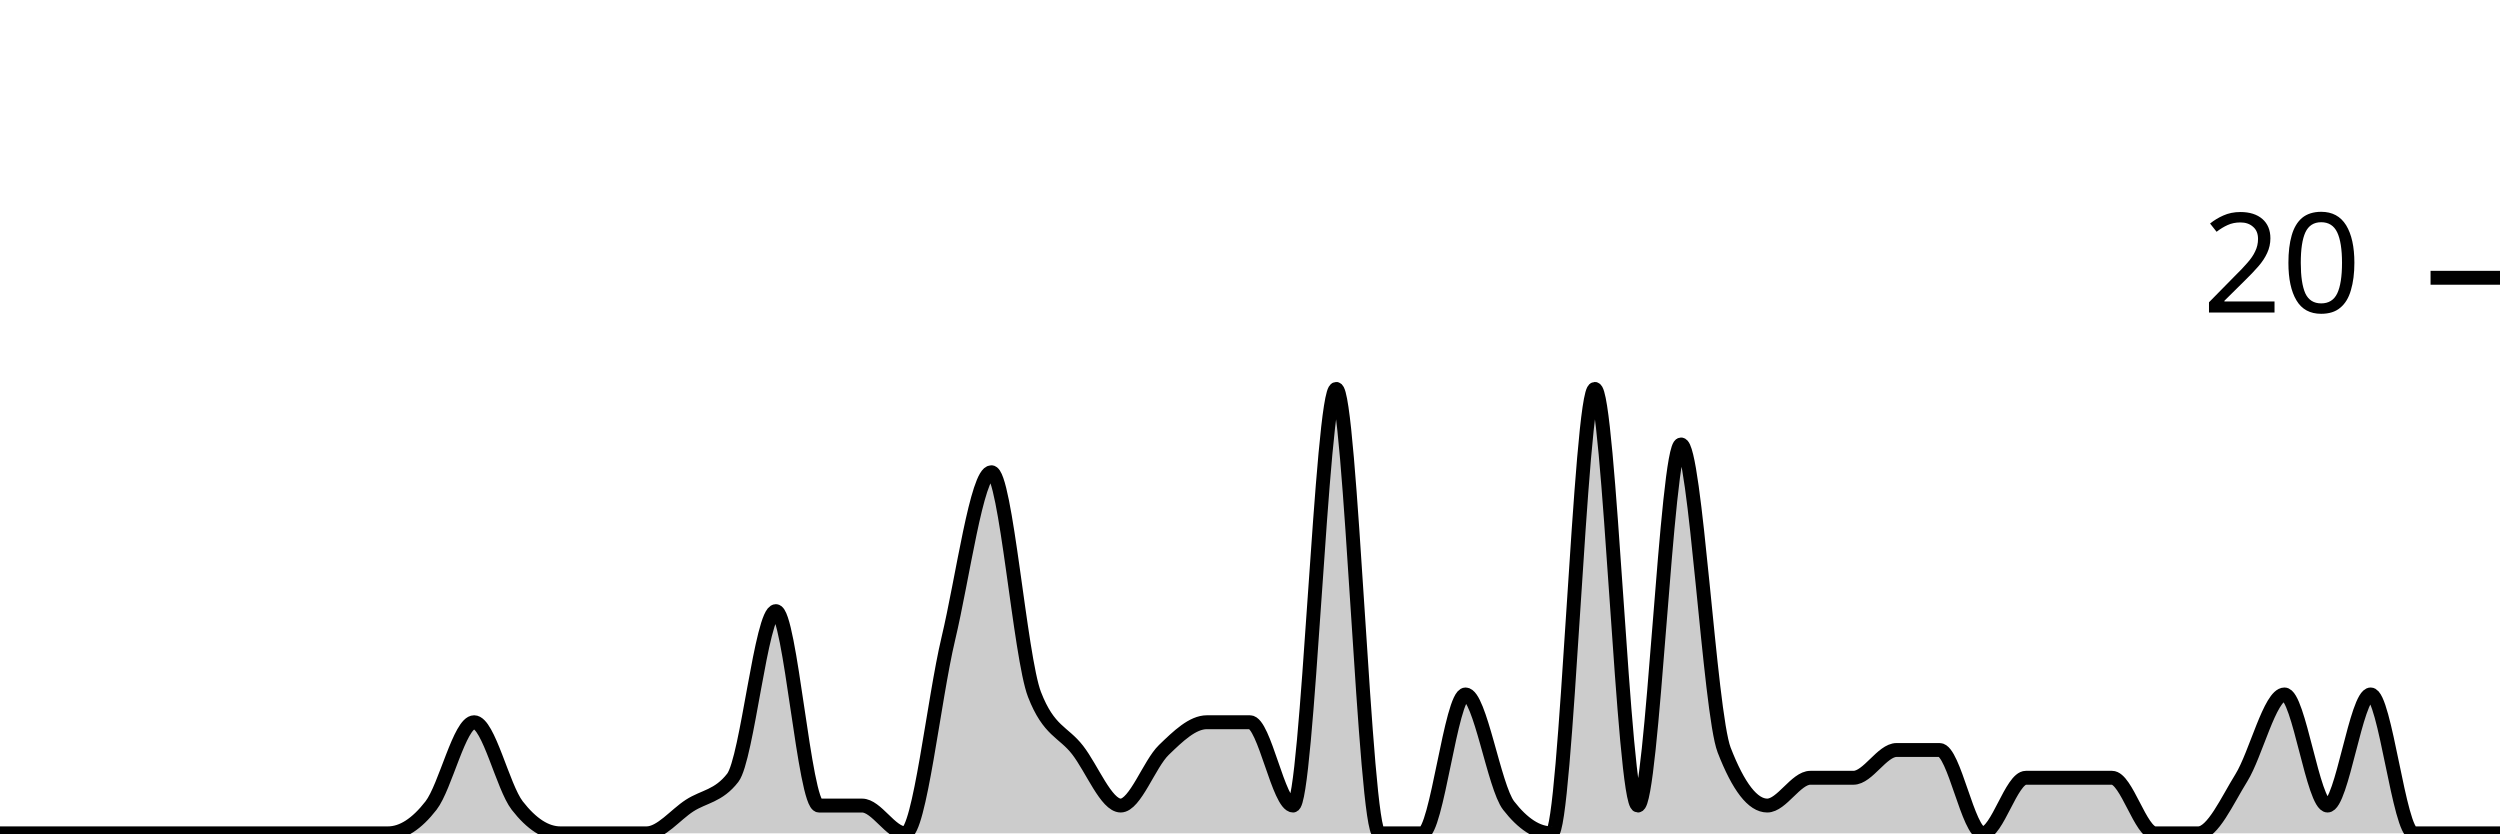
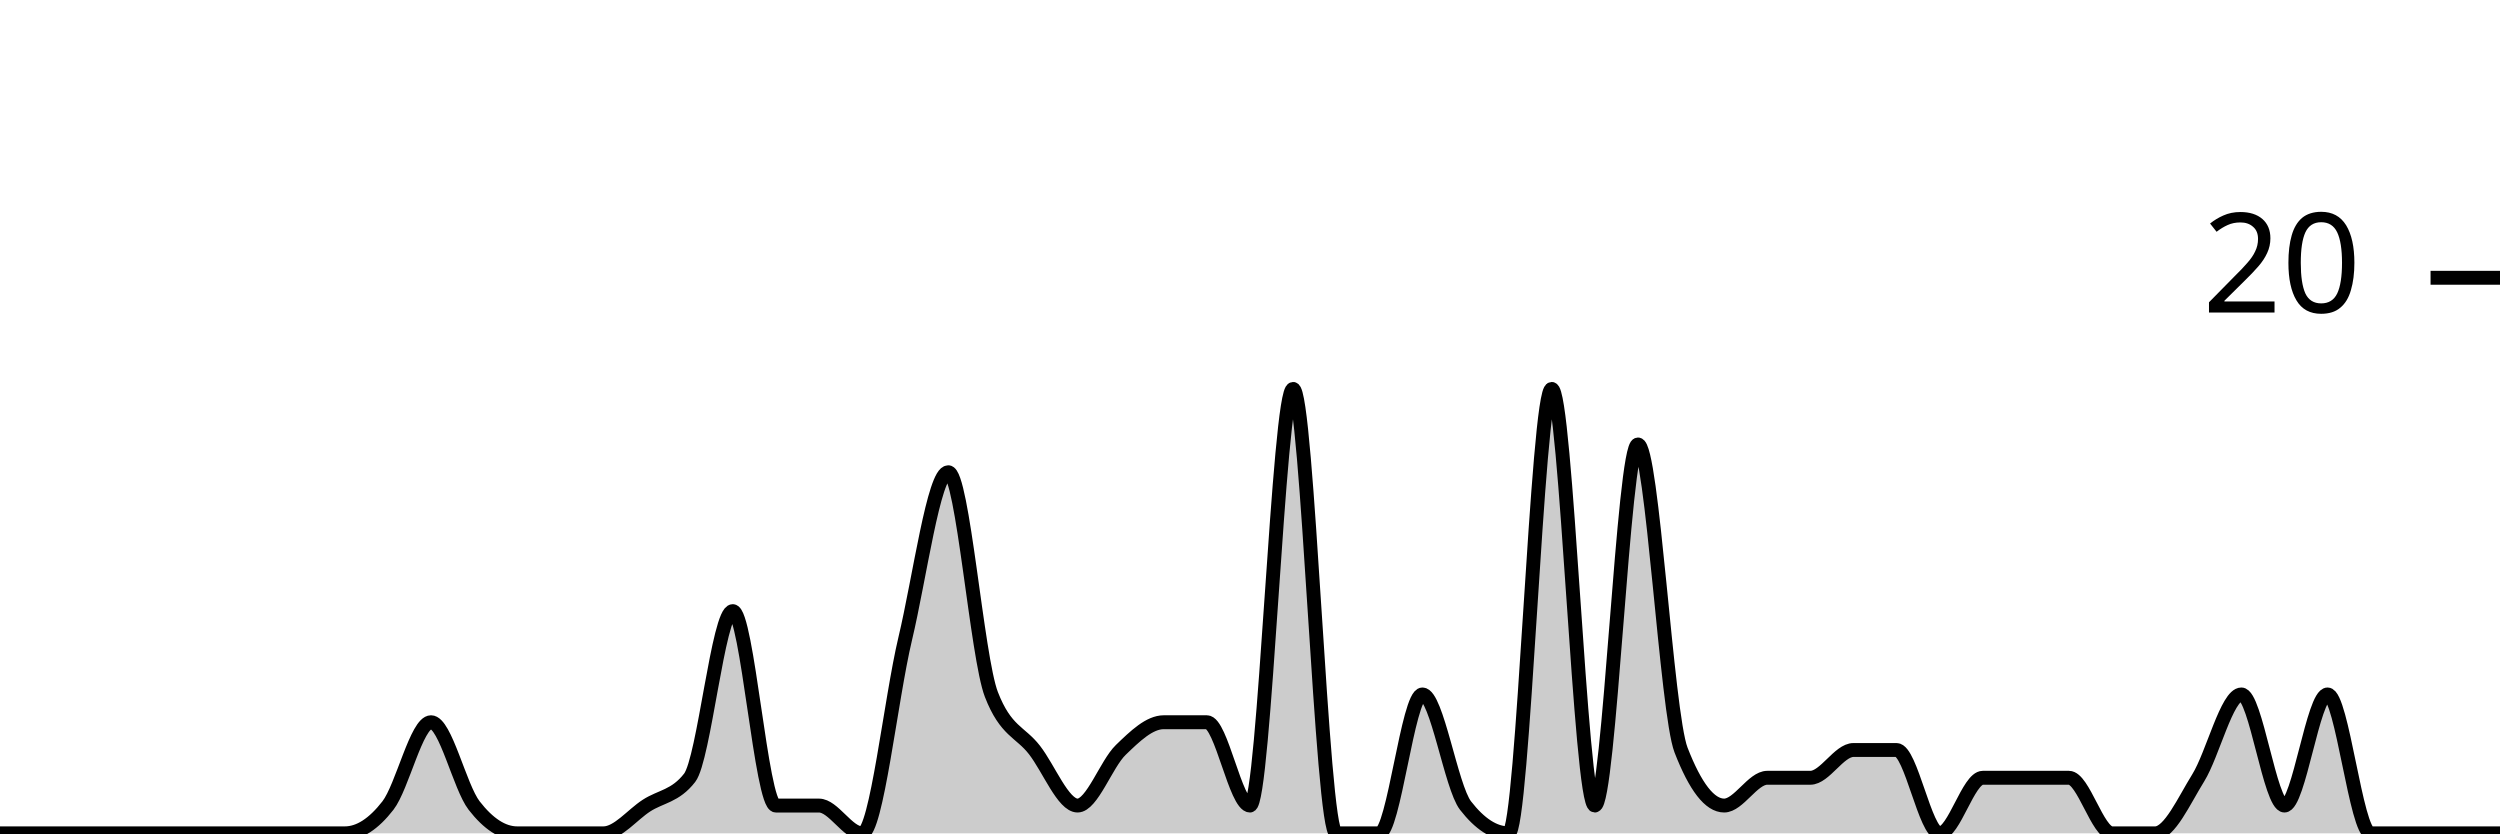
<svg xmlns="http://www.w3.org/2000/svg" viewBox="0 0 180 60">
  <g transform="translate(0,20)">
-     <path class="area" fill="rgba(0, 0, 0, 0.2)" d="M0,40C1.034,40,2.069,40,3.103,40C4.138,40,5.172,40,6.207,40C7.241,40,8.276,40,9.31,40C10.345,40,11.379,40,12.414,40C13.448,40,14.483,40,15.517,40C16.552,40,17.586,40,18.621,40C19.655,40,20.69,40,21.724,40C22.759,40,23.793,40,24.828,40C25.862,40,26.897,40,27.931,40C28.966,40,30,39.333,31.034,38C32.069,36.667,33.103,32,34.138,32C35.172,32,36.207,36.667,37.241,38C38.276,39.333,39.31,40,40.345,40C41.379,40,42.414,40,43.448,40C44.483,40,45.517,40,46.552,40C47.586,40,48.621,38.667,49.655,38C50.69,37.333,51.724,37.333,52.759,36C53.793,34.667,54.828,24,55.862,24C56.897,24,57.931,38,58.966,38C60,38,61.034,38,62.069,38C63.103,38,64.138,40,65.172,40C66.207,40,67.241,30.333,68.276,26C69.31,21.667,70.345,14,71.379,14C72.414,14,73.448,27.333,74.483,30C75.517,32.667,76.552,32.667,77.586,34C78.621,35.333,79.655,38,80.69,38C81.724,38,82.759,35,83.793,34C84.828,33,85.862,32,86.897,32C87.931,32,88.966,32,90,32C91.034,32,92.069,38,93.103,38C94.138,38,95.172,8,96.207,8C97.241,8,98.276,40,99.31,40C100.345,40,101.379,40,102.414,40C103.448,40,104.483,30,105.517,30C106.552,30,107.586,36.667,108.621,38C109.655,39.333,110.69,40,111.724,40C112.759,40,113.793,8,114.828,8C115.862,8,116.897,38,117.931,38C118.966,38,120,12,121.034,12C122.069,12,123.103,31.333,124.138,34C125.172,36.667,126.207,38,127.241,38C128.276,38,129.31,36,130.345,36C131.379,36,132.414,36,133.448,36C134.483,36,135.517,34,136.552,34C137.586,34,138.621,34,139.655,34C140.69,34,141.724,40,142.759,40C143.793,40,144.828,36,145.862,36C146.897,36,147.931,36,148.966,36C150,36,151.034,36,152.069,36C153.103,36,154.138,40,155.172,40C156.207,40,157.241,40,158.276,40C159.31,40,160.345,37.667,161.379,36C162.414,34.333,163.448,30,164.483,30C165.517,30,166.552,38,167.586,38C168.621,38,169.655,30,170.69,30C171.724,30,172.759,40,173.793,40C174.828,40,175.862,40,176.897,40C177.931,40,178.966,40,180,40L180,40C178.966,40,177.931,40,176.897,40C175.862,40,174.828,40,173.793,40C172.759,40,171.724,40,170.69,40C169.655,40,168.621,40,167.586,40C166.552,40,165.517,40,164.483,40C163.448,40,162.414,40,161.379,40C160.345,40,159.31,40,158.276,40C157.241,40,156.207,40,155.172,40C154.138,40,153.103,40,152.069,40C151.034,40,150,40,148.966,40C147.931,40,146.897,40,145.862,40C144.828,40,143.793,40,142.759,40C141.724,40,140.69,40,139.655,40C138.621,40,137.586,40,136.552,40C135.517,40,134.483,40,133.448,40C132.414,40,131.379,40,130.345,40C129.31,40,128.276,40,127.241,40C126.207,40,125.172,40,124.138,40C123.103,40,122.069,40,121.034,40C120,40,118.966,40,117.931,40C116.897,40,115.862,40,114.828,40C113.793,40,112.759,40,111.724,40C110.69,40,109.655,40,108.621,40C107.586,40,106.552,40,105.517,40C104.483,40,103.448,40,102.414,40C101.379,40,100.345,40,99.31,40C98.276,40,97.241,40,96.207,40C95.172,40,94.138,40,93.103,40C92.069,40,91.034,40,90,40C88.966,40,87.931,40,86.897,40C85.862,40,84.828,40,83.793,40C82.759,40,81.724,40,80.69,40C79.655,40,78.621,40,77.586,40C76.552,40,75.517,40,74.483,40C73.448,40,72.414,40,71.379,40C70.345,40,69.31,40,68.276,40C67.241,40,66.207,40,65.172,40C64.138,40,63.103,40,62.069,40C61.034,40,60,40,58.966,40C57.931,40,56.897,40,55.862,40C54.828,40,53.793,40,52.759,40C51.724,40,50.69,40,49.655,40C48.621,40,47.586,40,46.552,40C45.517,40,44.483,40,43.448,40C42.414,40,41.379,40,40.345,40C39.31,40,38.276,40,37.241,40C36.207,40,35.172,40,34.138,40C33.103,40,32.069,40,31.034,40C30,40,28.966,40,27.931,40C26.897,40,25.862,40,24.828,40C23.793,40,22.759,40,21.724,40C20.69,40,19.655,40,18.621,40C17.586,40,16.552,40,15.517,40C14.483,40,13.448,40,12.414,40C11.379,40,10.345,40,9.31,40C8.276,40,7.241,40,6.207,40C5.172,40,4.138,40,3.103,40C2.069,40,1.034,40,0,40Z" />
-     <path class="line" stroke="black" fill="none" d="M0,40C1.034,40,2.069,40,3.103,40C4.138,40,5.172,40,6.207,40C7.241,40,8.276,40,9.31,40C10.345,40,11.379,40,12.414,40C13.448,40,14.483,40,15.517,40C16.552,40,17.586,40,18.621,40C19.655,40,20.69,40,21.724,40C22.759,40,23.793,40,24.828,40C25.862,40,26.897,40,27.931,40C28.966,40,30,39.333,31.034,38C32.069,36.667,33.103,32,34.138,32C35.172,32,36.207,36.667,37.241,38C38.276,39.333,39.31,40,40.345,40C41.379,40,42.414,40,43.448,40C44.483,40,45.517,40,46.552,40C47.586,40,48.621,38.667,49.655,38C50.69,37.333,51.724,37.333,52.759,36C53.793,34.667,54.828,24,55.862,24C56.897,24,57.931,38,58.966,38C60,38,61.034,38,62.069,38C63.103,38,64.138,40,65.172,40C66.207,40,67.241,30.333,68.276,26C69.31,21.667,70.345,14,71.379,14C72.414,14,73.448,27.333,74.483,30C75.517,32.667,76.552,32.667,77.586,34C78.621,35.333,79.655,38,80.69,38C81.724,38,82.759,35,83.793,34C84.828,33,85.862,32,86.897,32C87.931,32,88.966,32,90,32C91.034,32,92.069,38,93.103,38C94.138,38,95.172,8,96.207,8C97.241,8,98.276,40,99.31,40C100.345,40,101.379,40,102.414,40C103.448,40,104.483,30,105.517,30C106.552,30,107.586,36.667,108.621,38C109.655,39.333,110.69,40,111.724,40C112.759,40,113.793,8,114.828,8C115.862,8,116.897,38,117.931,38C118.966,38,120,12,121.034,12C122.069,12,123.103,31.333,124.138,34C125.172,36.667,126.207,38,127.241,38C128.276,38,129.31,36,130.345,36C131.379,36,132.414,36,133.448,36C134.483,36,135.517,34,136.552,34C137.586,34,138.621,34,139.655,34C140.69,34,141.724,40,142.759,40C143.793,40,144.828,36,145.862,36C146.897,36,147.931,36,148.966,36C150,36,151.034,36,152.069,36C153.103,36,154.138,40,155.172,40C156.207,40,157.241,40,158.276,40C159.31,40,160.345,37.667,161.379,36C162.414,34.333,163.448,30,164.483,30C165.517,30,166.552,38,167.586,38C168.621,38,169.655,30,170.69,30C171.724,30,172.759,40,173.793,40C174.828,40,175.862,40,176.897,40C177.931,40,178.966,40,180,40" />
+     <path class="area" fill="rgba(0, 0, 0, 0.2)" d="M0,40C1.034,40,2.069,40,3.103,40C4.138,40,5.172,40,6.207,40C7.241,40,8.276,40,9.31,40C10.345,40,11.379,40,12.414,40C13.448,40,14.483,40,15.517,40C16.552,40,17.586,40,18.621,40C19.655,40,20.69,40,21.724,40C22.759,40,23.793,40,24.828,40C25.862,40,26.897,39.333,27.931,38C28.966,36.667,30,32,31.034,32C32.069,32,33.103,36.667,34.138,38C35.172,39.333,36.207,40,37.241,40C38.276,40,39.31,40,40.345,40C41.379,40,42.414,40,43.448,40C44.483,40,45.517,38.667,46.552,38C47.586,37.333,48.621,37.333,49.655,36C50.69,34.667,51.724,24,52.759,24C53.793,24,54.828,38,55.862,38C56.897,38,57.931,38,58.966,38C60,38,61.034,40,62.069,40C63.103,40,64.138,30.333,65.172,26C66.207,21.667,67.241,14,68.276,14C69.31,14,70.345,27.333,71.379,30C72.414,32.667,73.448,32.667,74.483,34C75.517,35.333,76.552,38,77.586,38C78.621,38,79.655,35,80.69,34C81.724,33,82.759,32,83.793,32C84.828,32,85.862,32,86.897,32C87.931,32,88.966,38,90,38C91.034,38,92.069,8,93.103,8C94.138,8,95.172,40,96.207,40C97.241,40,98.276,40,99.31,40C100.345,40,101.379,30,102.414,30C103.448,30,104.483,36.667,105.517,38C106.552,39.333,107.586,40,108.621,40C109.655,40,110.69,8,111.724,8C112.759,8,113.793,38,114.828,38C115.862,38,116.897,12,117.931,12C118.966,12,120,31.333,121.034,34C122.069,36.667,123.103,38,124.138,38C125.172,38,126.207,36,127.241,36C128.276,36,129.31,36,130.345,36C131.379,36,132.414,34,133.448,34C134.483,34,135.517,34,136.552,34C137.586,34,138.621,40,139.655,40C140.69,40,141.724,36,142.759,36C143.793,36,144.828,36,145.862,36C146.897,36,147.931,36,148.966,36C150,36,151.034,40,152.069,40C153.103,40,154.138,40,155.172,40C156.207,40,157.241,37.667,158.276,36C159.31,34.333,160.345,30,161.379,30C162.414,30,163.448,38,164.483,38C165.517,38,166.552,30,167.586,30C168.621,30,169.655,40,170.69,40C171.724,40,172.759,40,173.793,40C174.828,40,175.862,40,176.897,40C177.931,40,178.966,40,180,40L180,40C178.966,40,177.931,40,176.897,40C175.862,40,174.828,40,173.793,40C172.759,40,171.724,40,170.69,40C169.655,40,168.621,40,167.586,40C166.552,40,165.517,40,164.483,40C163.448,40,162.414,40,161.379,40C160.345,40,159.31,40,158.276,40C157.241,40,156.207,40,155.172,40C154.138,40,153.103,40,152.069,40C151.034,40,150,40,148.966,40C147.931,40,146.897,40,145.862,40C144.828,40,143.793,40,142.759,40C141.724,40,140.69,40,139.655,40C138.621,40,137.586,40,136.552,40C135.517,40,134.483,40,133.448,40C132.414,40,131.379,40,130.345,40C129.31,40,128.276,40,127.241,40C126.207,40,125.172,40,124.138,40C123.103,40,122.069,40,121.034,40C120,40,118.966,40,117.931,40C116.897,40,115.862,40,114.828,40C113.793,40,112.759,40,111.724,40C110.69,40,109.655,40,108.621,40C107.586,40,106.552,40,105.517,40C104.483,40,103.448,40,102.414,40C101.379,40,100.345,40,99.31,40C98.276,40,97.241,40,96.207,40C95.172,40,94.138,40,93.103,40C92.069,40,91.034,40,90,40C88.966,40,87.931,40,86.897,40C85.862,40,84.828,40,83.793,40C82.759,40,81.724,40,80.69,40C79.655,40,78.621,40,77.586,40C76.552,40,75.517,40,74.483,40C73.448,40,72.414,40,71.379,40C70.345,40,69.31,40,68.276,40C67.241,40,66.207,40,65.172,40C64.138,40,63.103,40,62.069,40C61.034,40,60,40,58.966,40C57.931,40,56.897,40,55.862,40C54.828,40,53.793,40,52.759,40C51.724,40,50.69,40,49.655,40C48.621,40,47.586,40,46.552,40C45.517,40,44.483,40,43.448,40C42.414,40,41.379,40,40.345,40C39.31,40,38.276,40,37.241,40C36.207,40,35.172,40,34.138,40C33.103,40,32.069,40,31.034,40C30,40,28.966,40,27.931,40C26.897,40,25.862,40,24.828,40C23.793,40,22.759,40,21.724,40C20.69,40,19.655,40,18.621,40C17.586,40,16.552,40,15.517,40C14.483,40,13.448,40,12.414,40C11.379,40,10.345,40,9.31,40C8.276,40,7.241,40,6.207,40C5.172,40,4.138,40,3.103,40C2.069,40,1.034,40,0,40Z" />
+     <path class="line" stroke="black" fill="none" d="M0,40C1.034,40,2.069,40,3.103,40C4.138,40,5.172,40,6.207,40C7.241,40,8.276,40,9.31,40C10.345,40,11.379,40,12.414,40C13.448,40,14.483,40,15.517,40C16.552,40,17.586,40,18.621,40C19.655,40,20.69,40,21.724,40C22.759,40,23.793,40,24.828,40C25.862,40,26.897,39.333,27.931,38C28.966,36.667,30,32,31.034,32C32.069,32,33.103,36.667,34.138,38C35.172,39.333,36.207,40,37.241,40C38.276,40,39.31,40,40.345,40C41.379,40,42.414,40,43.448,40C44.483,40,45.517,38.667,46.552,38C47.586,37.333,48.621,37.333,49.655,36C50.69,34.667,51.724,24,52.759,24C53.793,24,54.828,38,55.862,38C56.897,38,57.931,38,58.966,38C60,38,61.034,40,62.069,40C63.103,40,64.138,30.333,65.172,26C66.207,21.667,67.241,14,68.276,14C69.31,14,70.345,27.333,71.379,30C72.414,32.667,73.448,32.667,74.483,34C75.517,35.333,76.552,38,77.586,38C78.621,38,79.655,35,80.69,34C81.724,33,82.759,32,83.793,32C84.828,32,85.862,32,86.897,32C87.931,32,88.966,38,90,38C91.034,38,92.069,8,93.103,8C94.138,8,95.172,40,96.207,40C97.241,40,98.276,40,99.31,40C100.345,40,101.379,30,102.414,30C103.448,30,104.483,36.667,105.517,38C106.552,39.333,107.586,40,108.621,40C109.655,40,110.69,8,111.724,8C112.759,8,113.793,38,114.828,38C115.862,38,116.897,12,117.931,12C118.966,12,120,31.333,121.034,34C122.069,36.667,123.103,38,124.138,38C125.172,38,126.207,36,127.241,36C128.276,36,129.31,36,130.345,36C131.379,36,132.414,34,133.448,34C134.483,34,135.517,34,136.552,34C137.586,34,138.621,40,139.655,40C140.69,40,141.724,36,142.759,36C143.793,36,144.828,36,145.862,36C146.897,36,147.931,36,148.966,36C150,36,151.034,40,152.069,40C153.103,40,154.138,40,155.172,40C156.207,40,157.241,37.667,158.276,36C159.31,34.333,160.345,30,161.379,30C162.414,30,163.448,38,164.483,38C165.517,38,166.552,30,167.586,30C168.621,30,169.655,40,170.69,40C171.724,40,172.759,40,173.793,40C174.828,40,175.862,40,176.897,40C177.931,40,178.966,40,180,40" />
    <path class="axis-ceiling" stroke-width="1" stroke="black" fill="none" d="M175,0L180,0" />
    <text class="axis-ceiling-label" font-family="sans-serif" text-anchor="end" font-size="10px" x="170" y="2.5">20</text>
  </g>
</svg>
